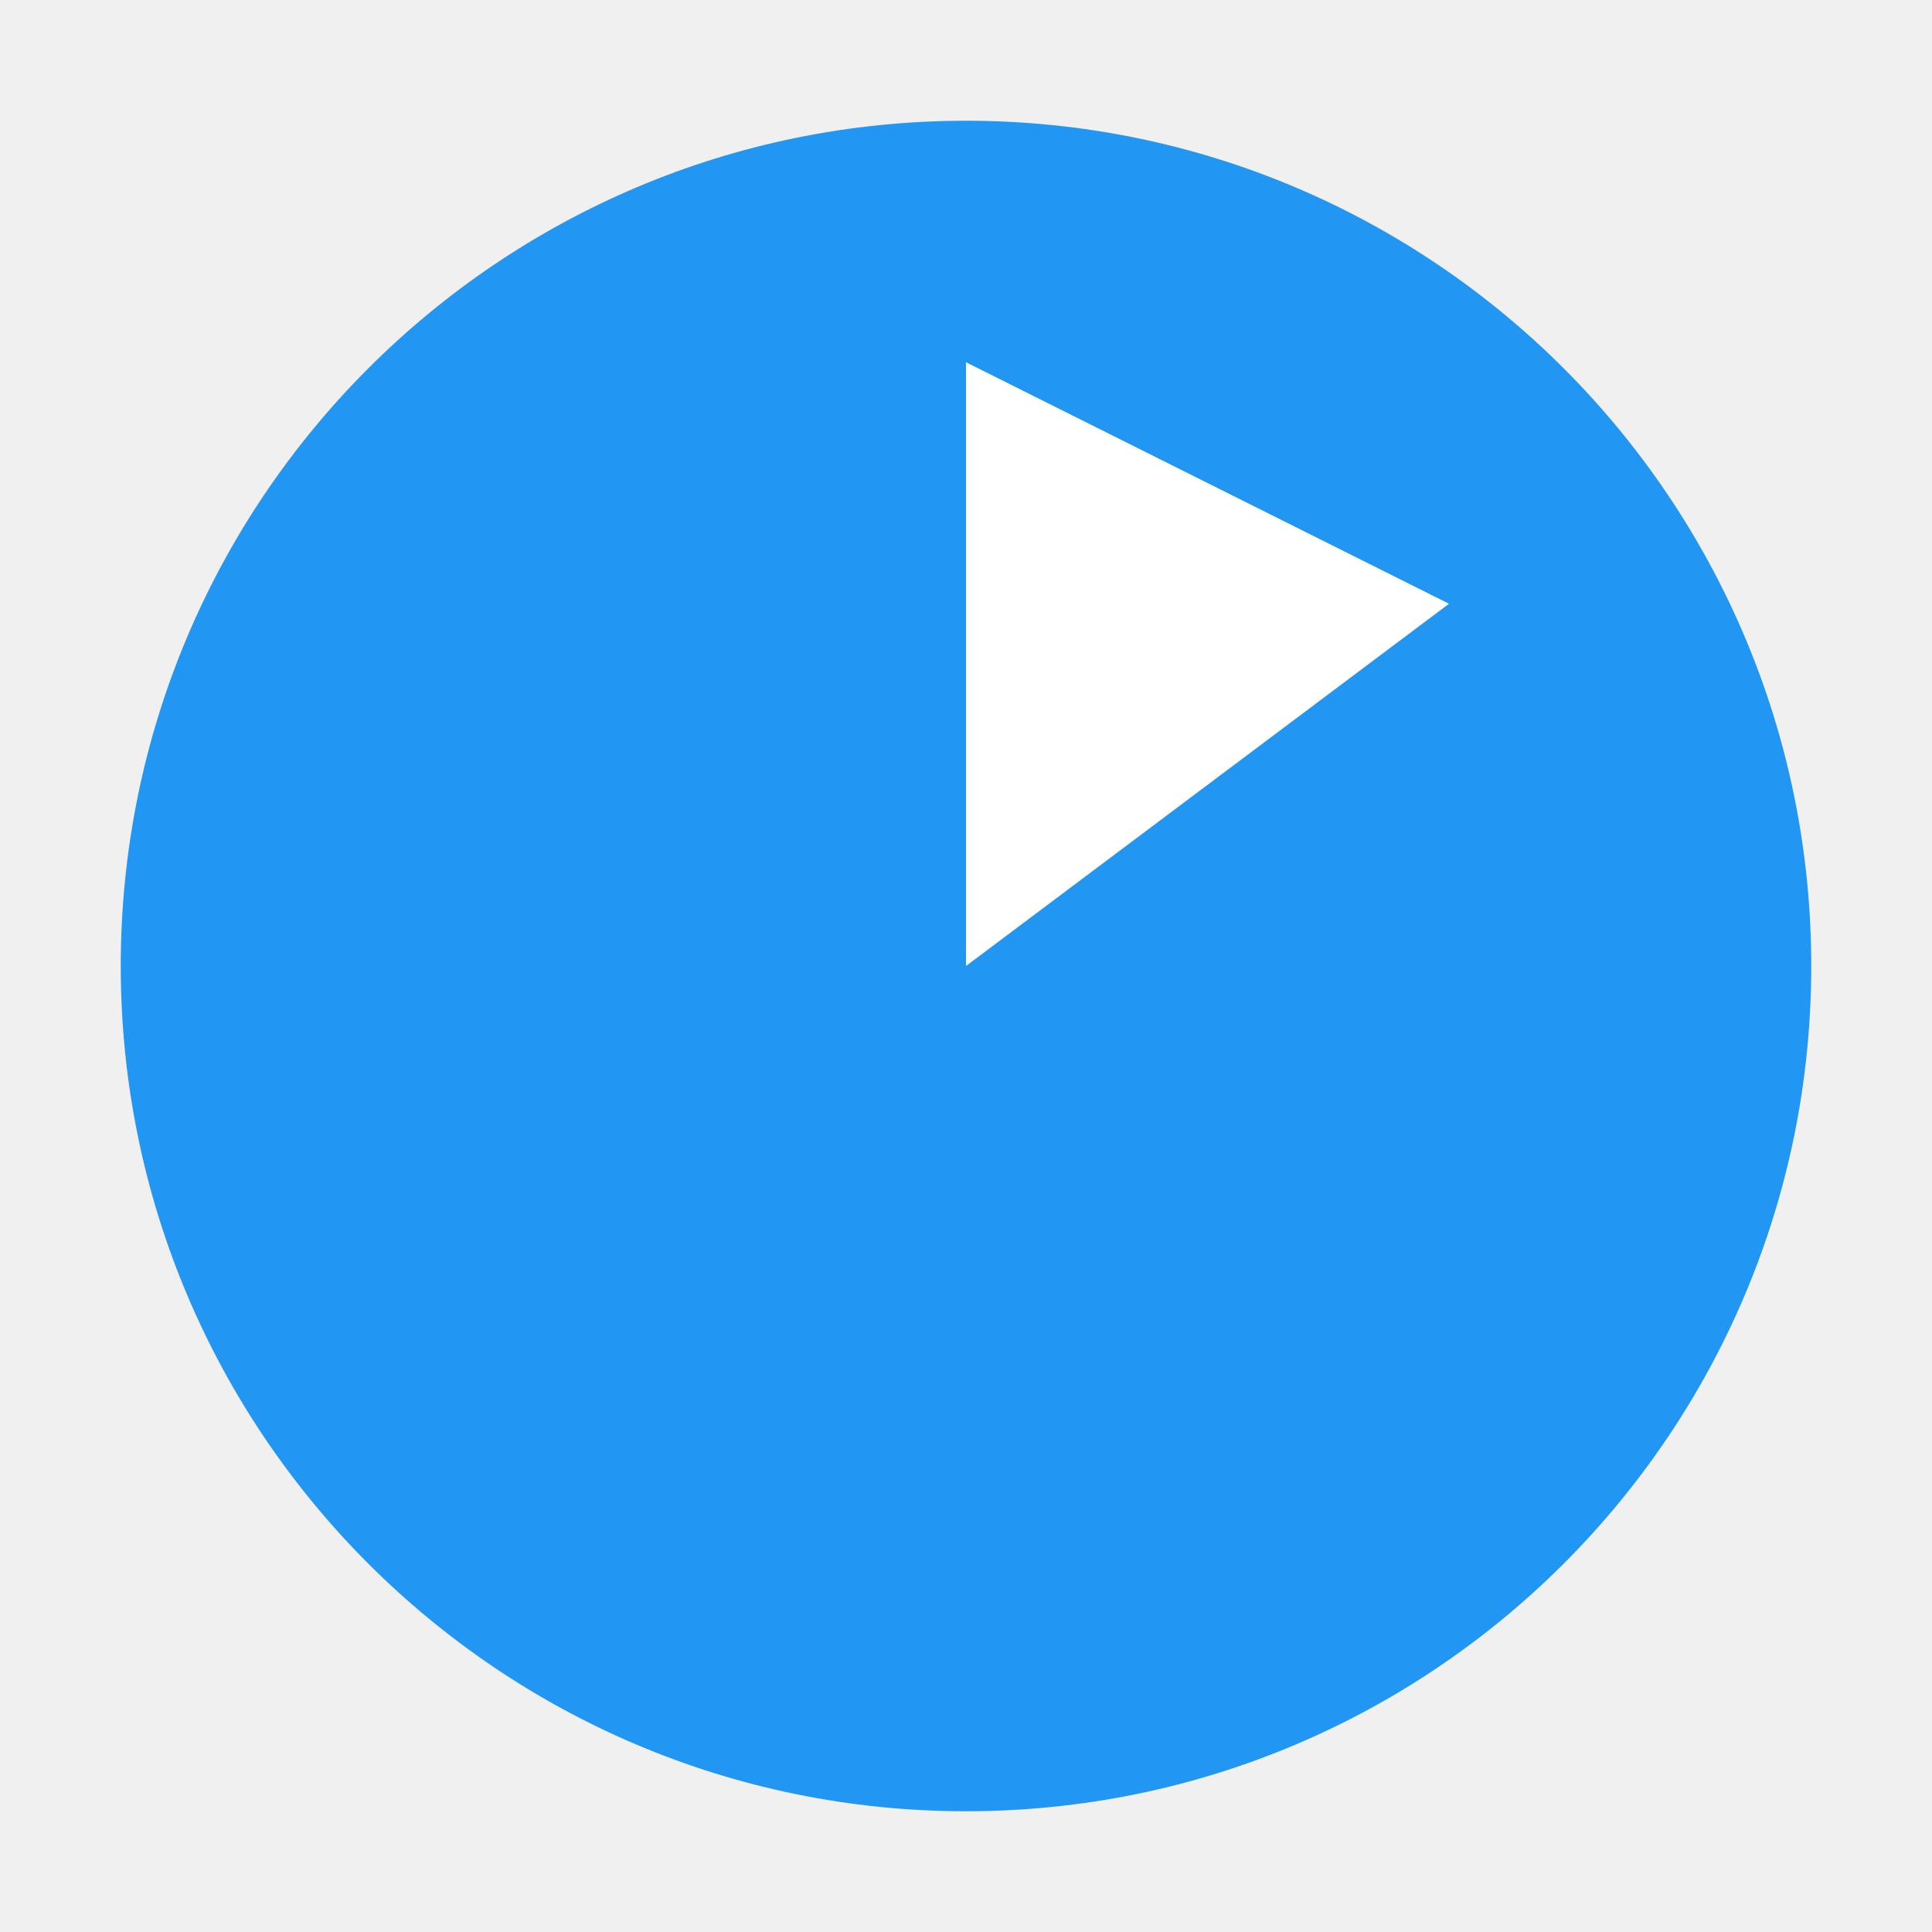
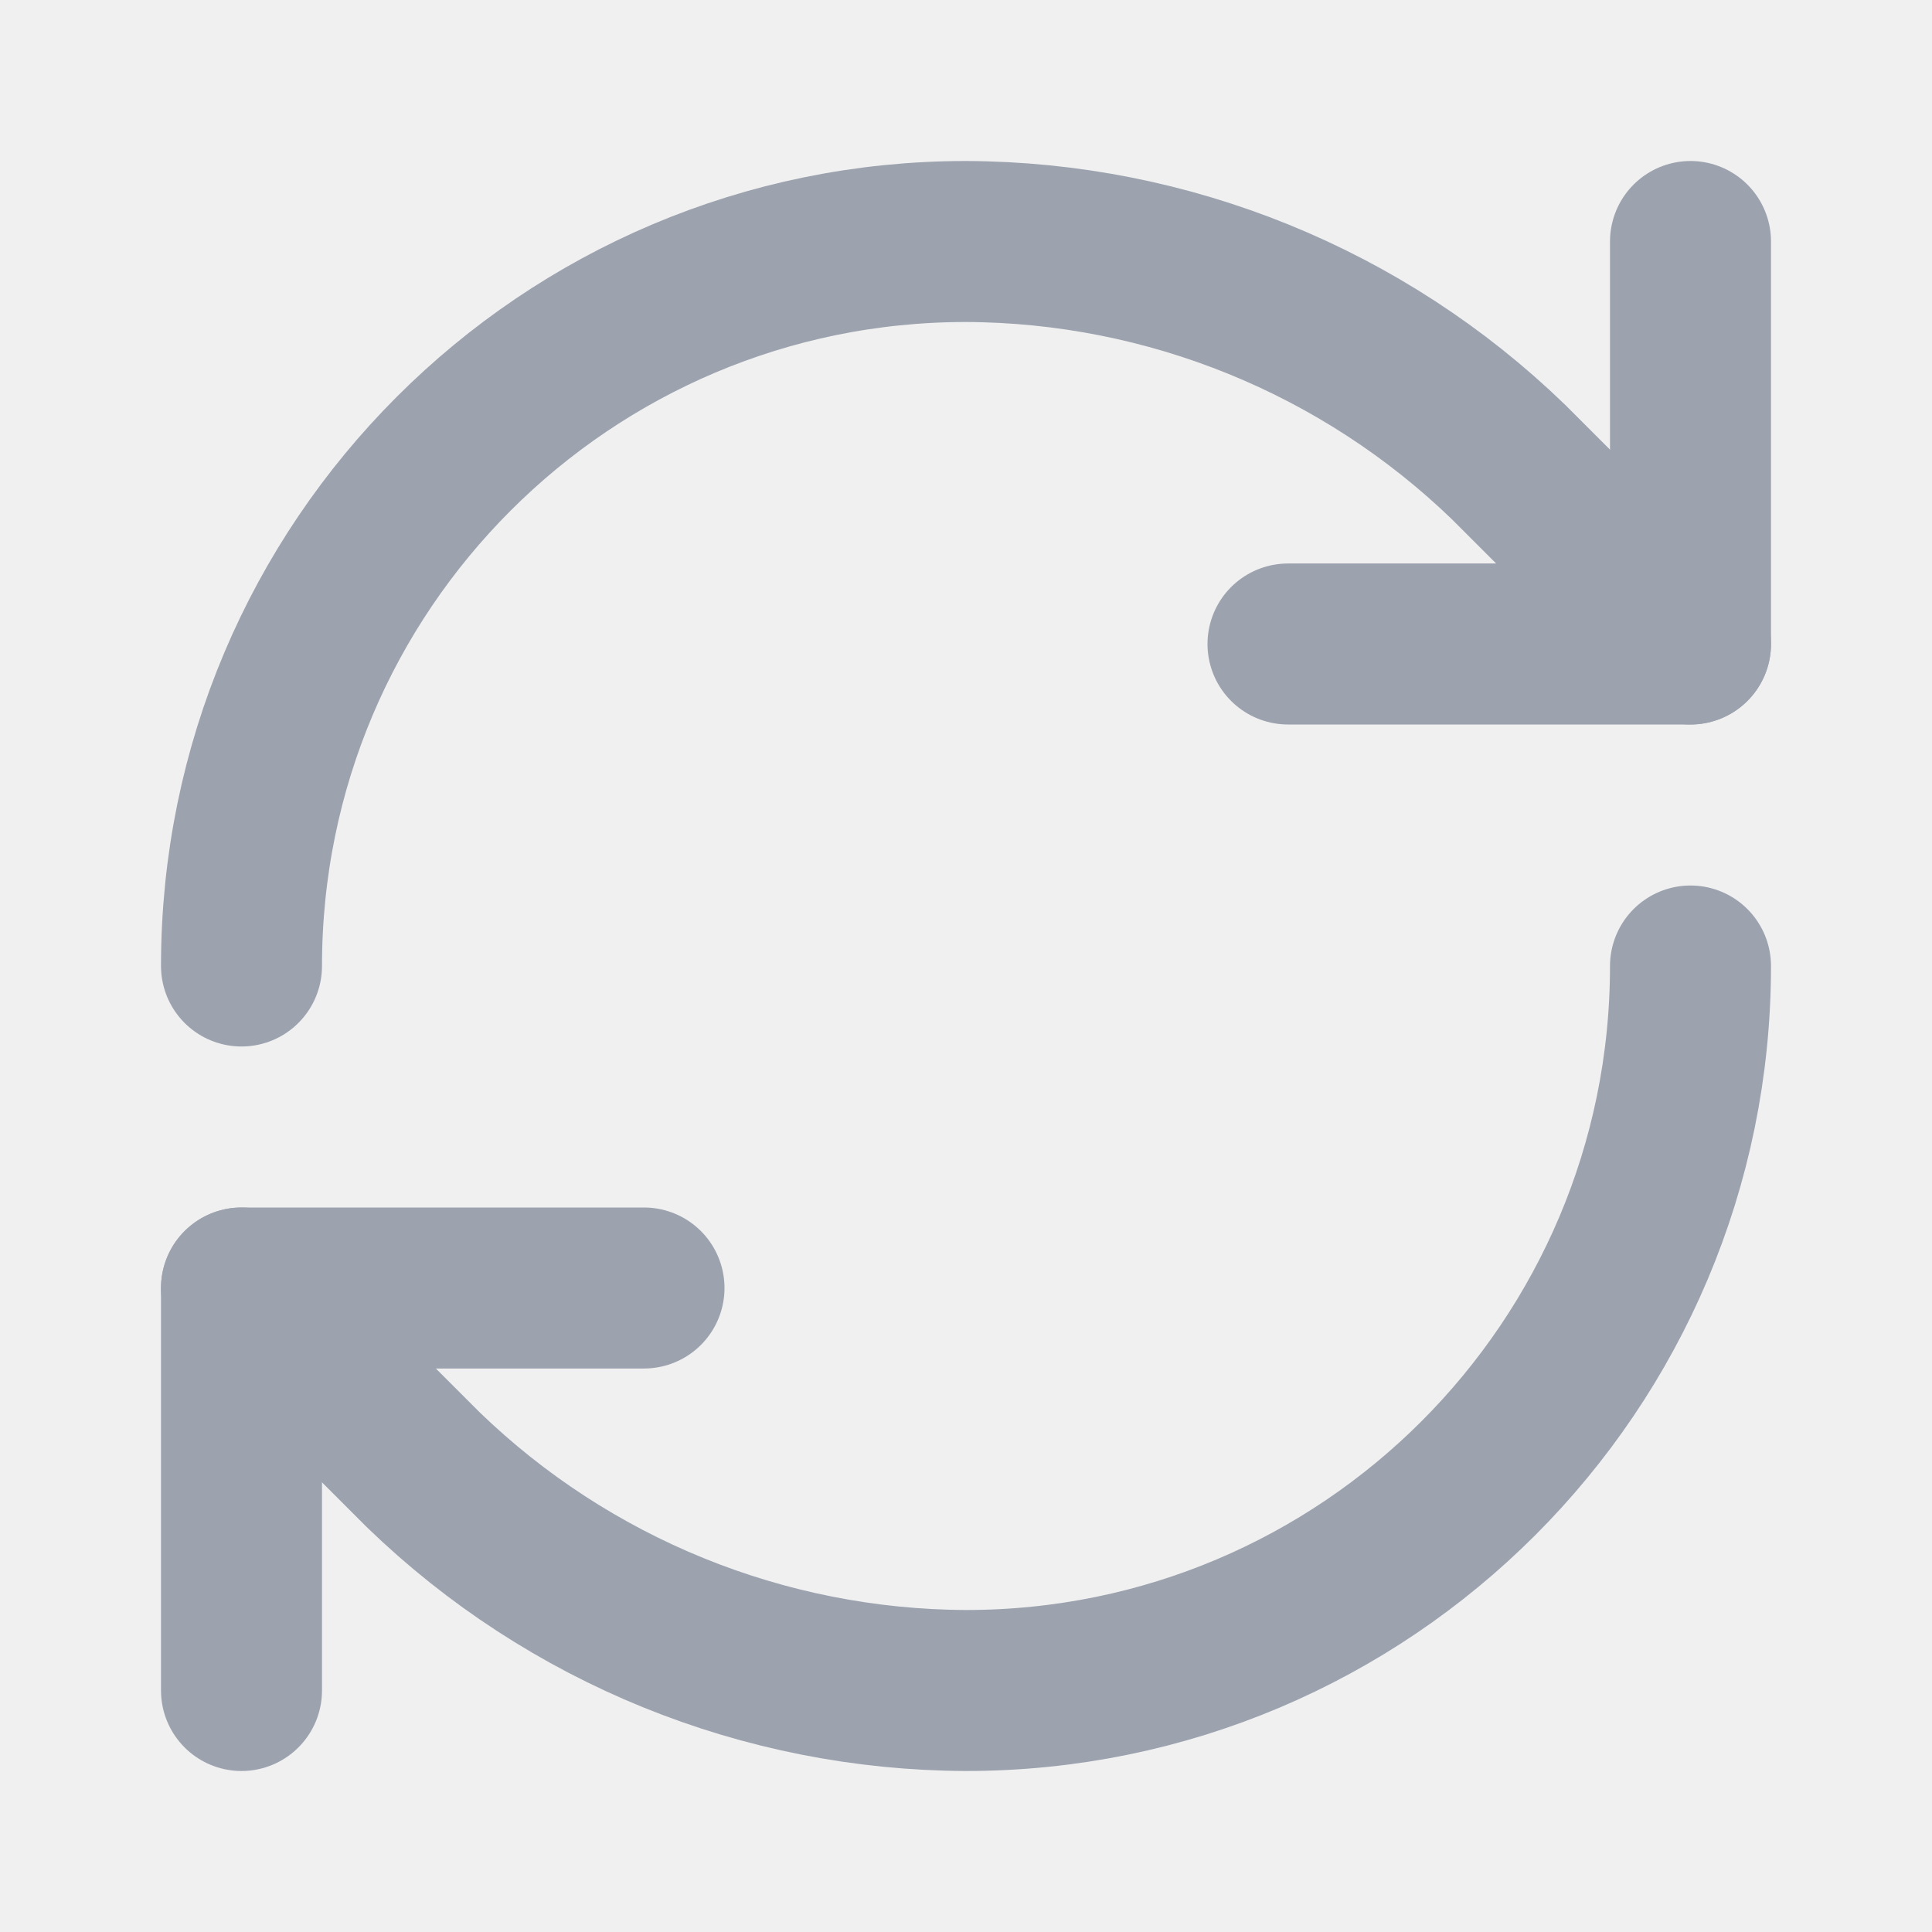
- <svg xmlns="http://www.w3.org/2000/svg" width="16" height="16" viewBox="0 0 16 16">
-   <circle cx="8" cy="8" r="7" fill="#2196F3" />
-   <path d="M8 3v5l4-3-4-2z" fill="white" />
+ <svg xmlns="http://www.w3.org/2000/svg" width="16" height="16" viewBox="0 0 24 24" fill="none" stroke="#9CA3AF" stroke-width="2" stroke-linecap="round" stroke-linejoin="round">
+   <path d="M3 12a9 9 0 0 1 9-9 9.75 9.75 0 0 1 6.74 2.74L21 8" />
+   <path d="M21 3v5h-5" />
+   <path d="M21 12a9 9 0 0 1-9 9 9.75 9.75 0 0 1-6.74-2.74L3 16" />
+   <path d="M8 16H3v5" />
</svg>
